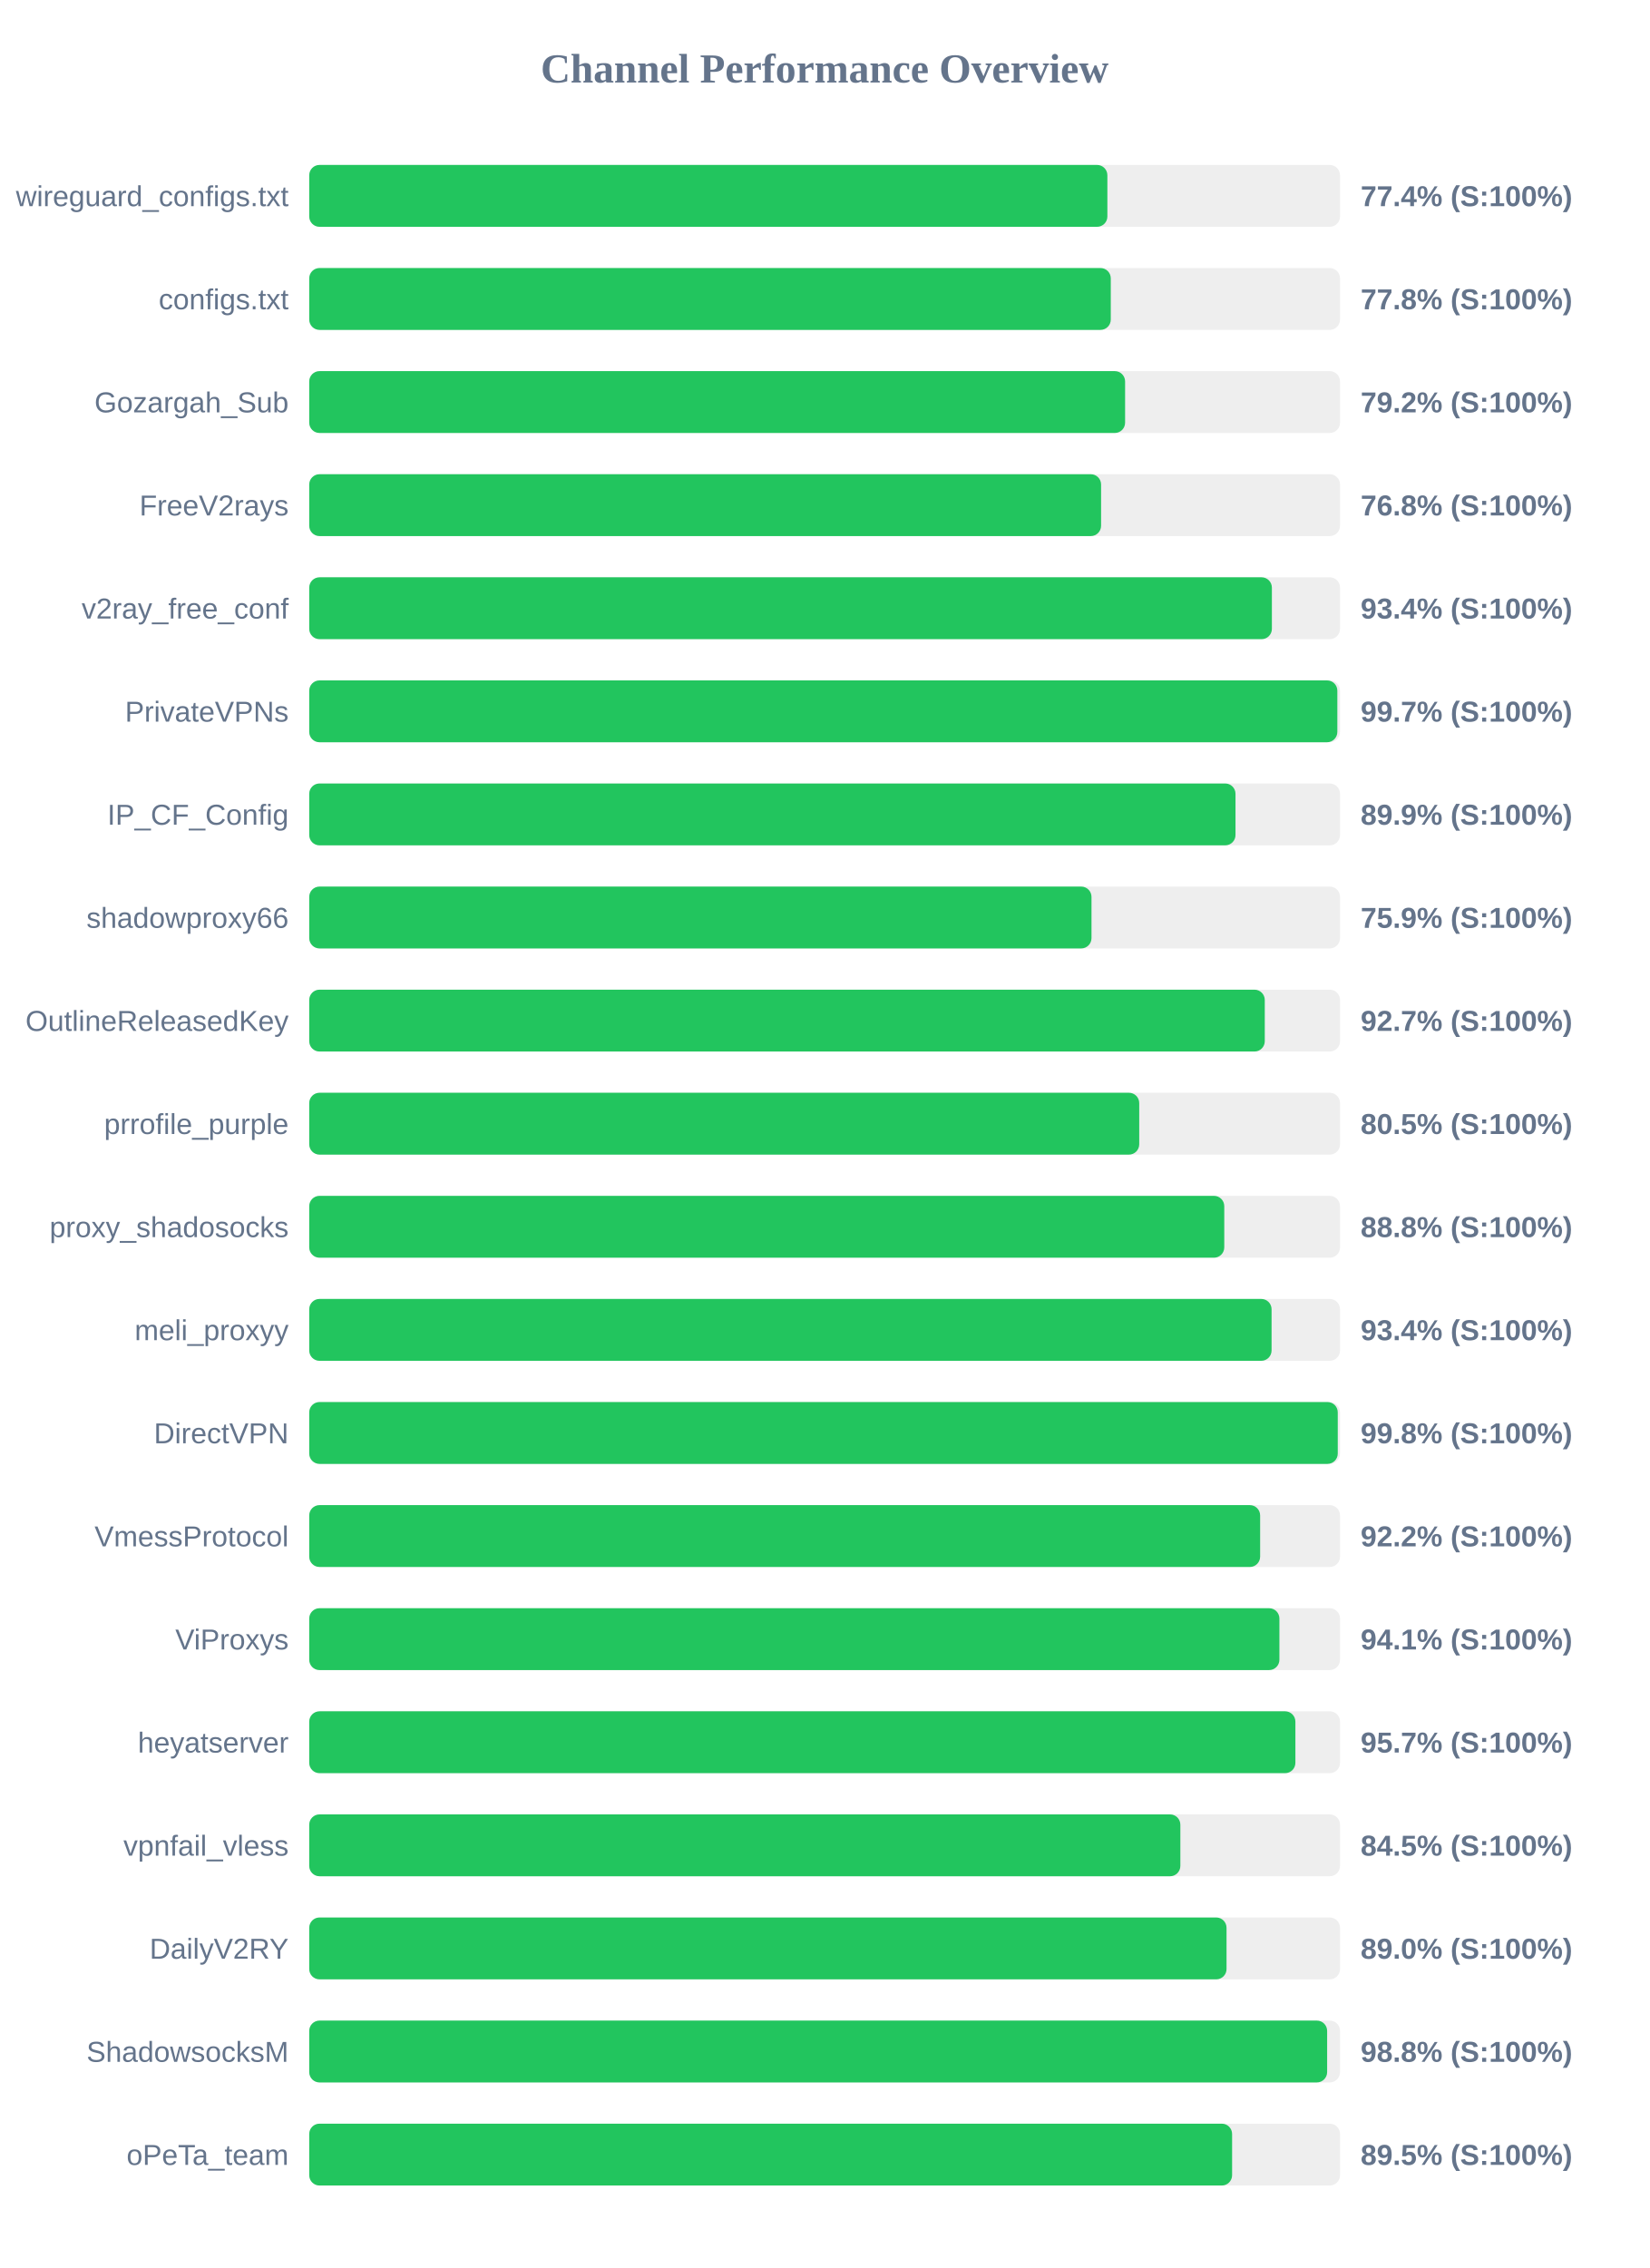
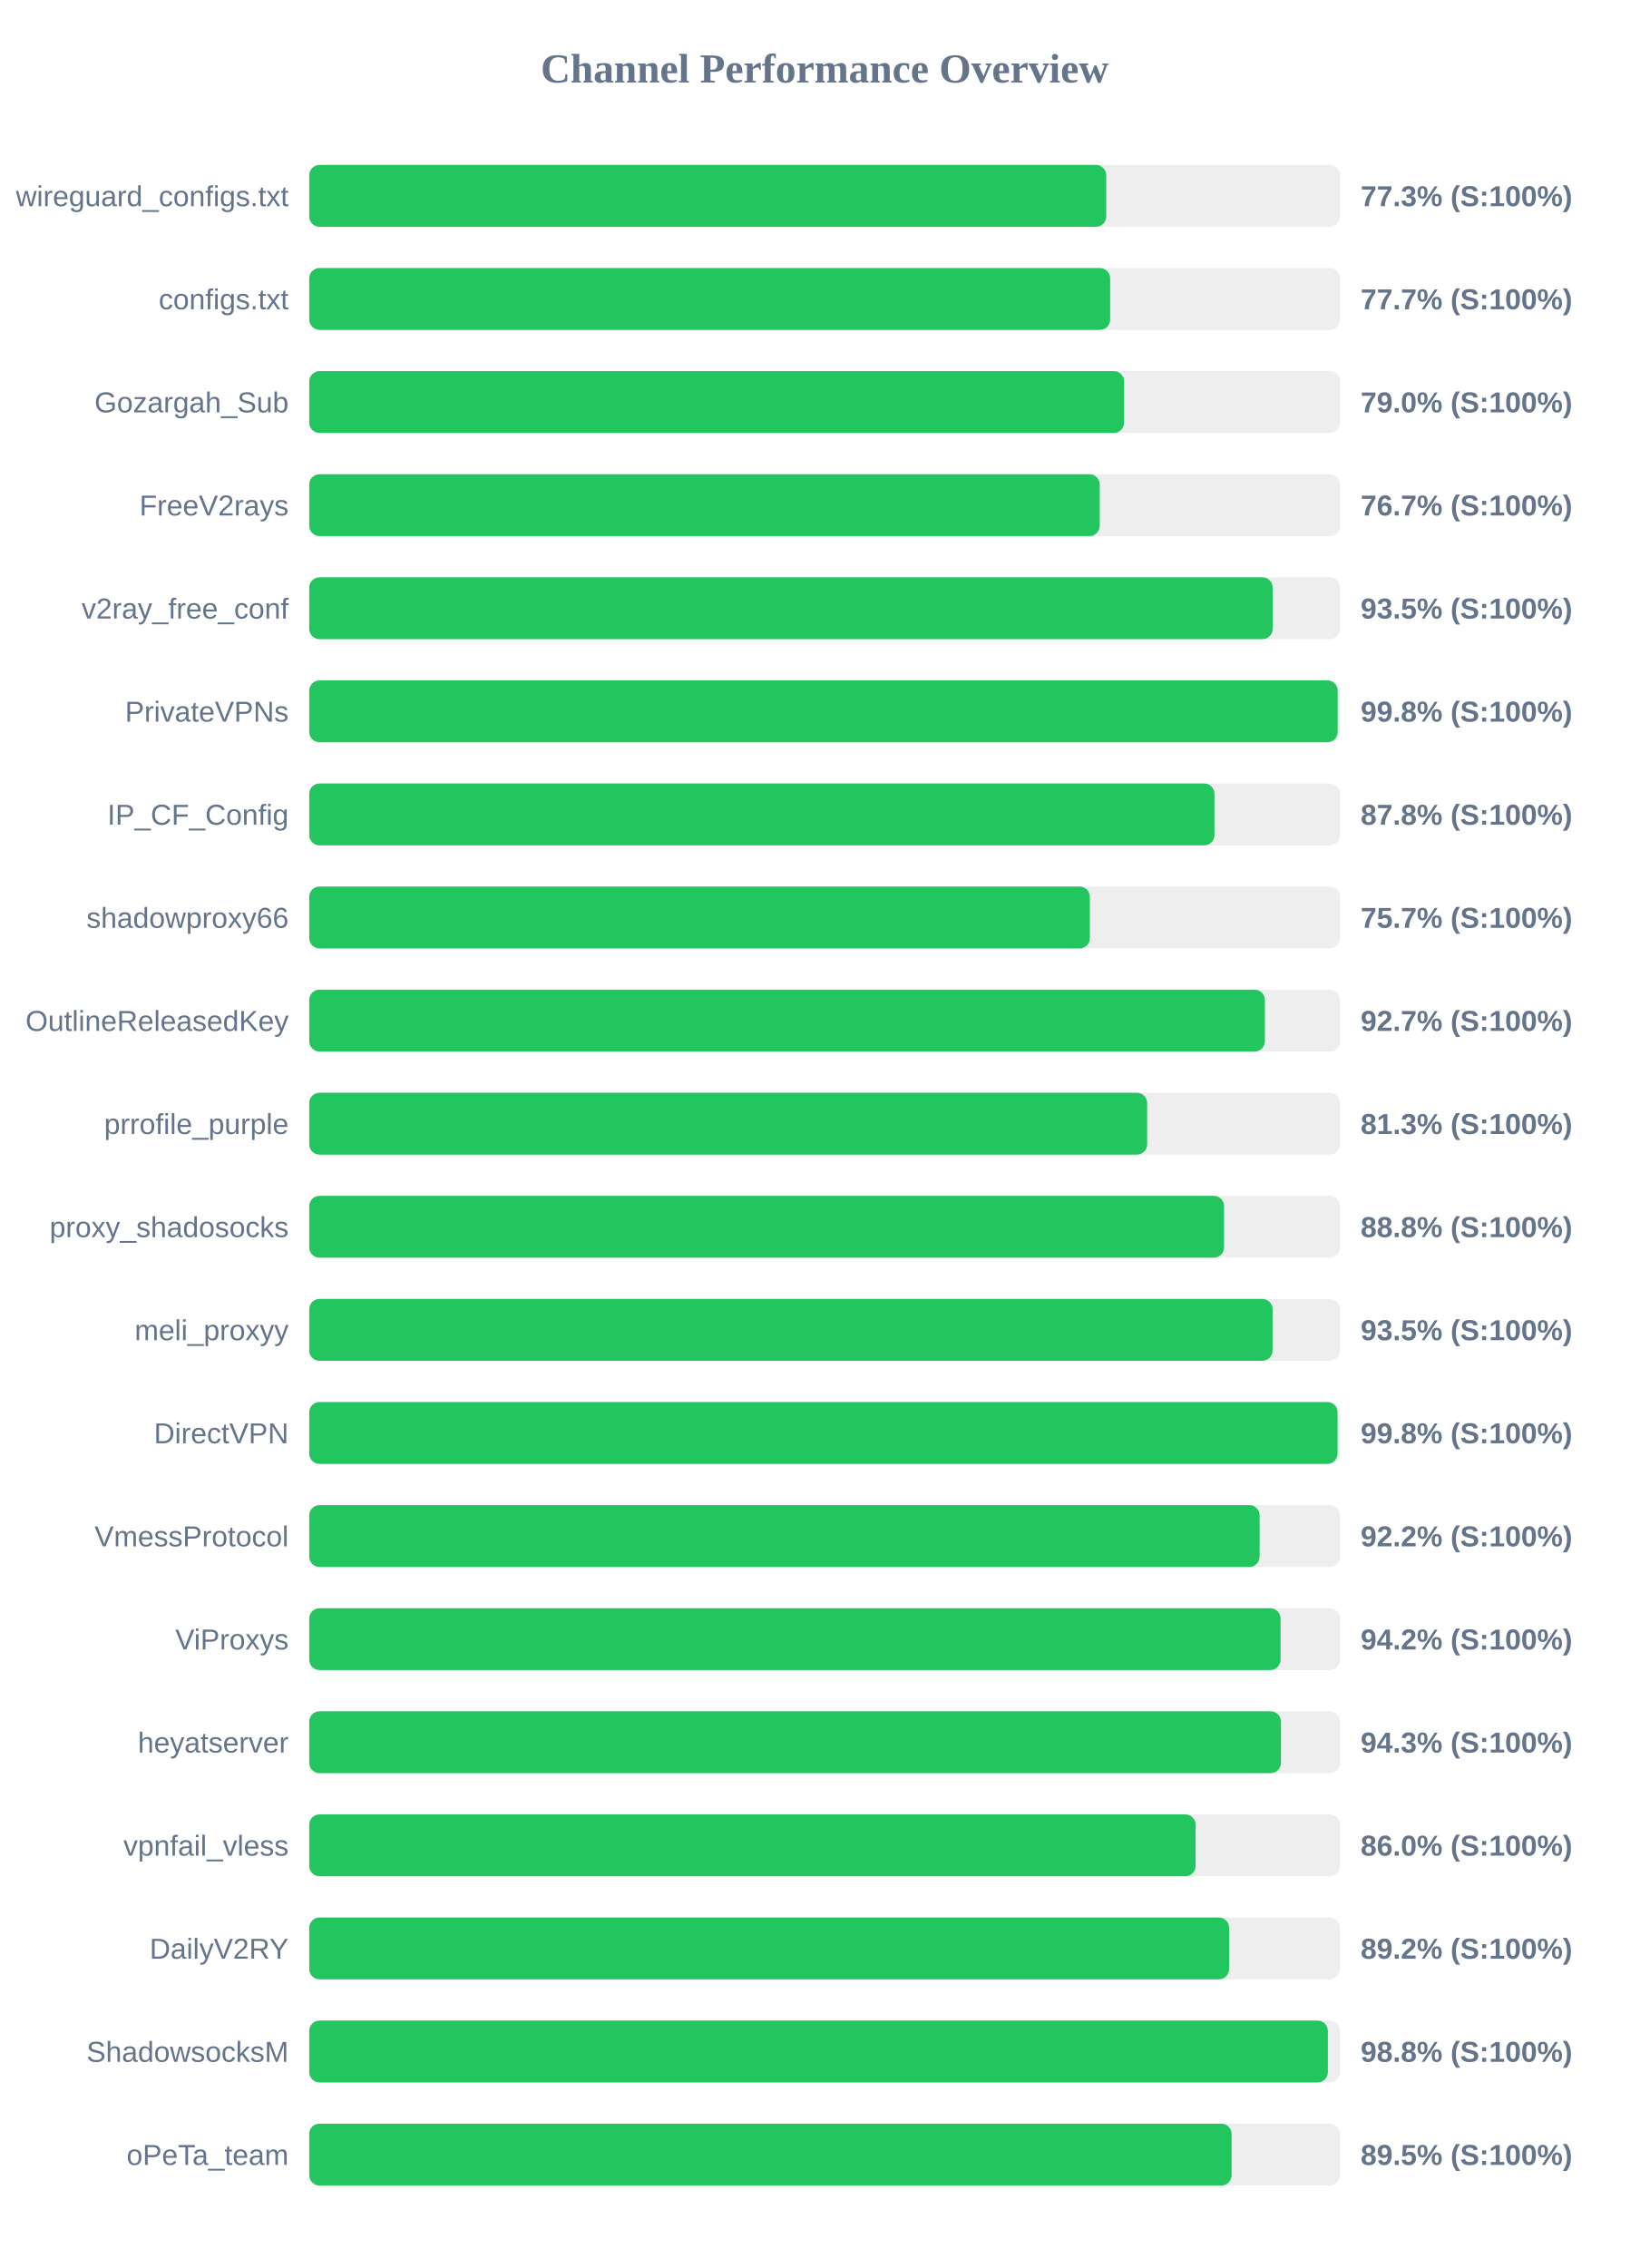
<svg xmlns="http://www.w3.org/2000/svg" width="800" height="1100" version="1.1">
  <style>
        .row { font: 14px Arial; fill: #64748b; }
        .score { font: bold 14px Arial; fill: #64748b; }
    </style>
  <text x="400" y="40" text-anchor="middle" font-size="20px" font-weight="bold" fill="#64748b">Channel Performance Overview</text>
  <rect x="150" y="80" width="500" height="30" fill="#eee" rx="5" />
-   <rect x="150" y="80" width="387.15" height="30" fill="#22c55e" rx="5" />
+   <rect x="150" y="80" width="386.6" height="30" fill="#22c55e" rx="5" />
  <text x="140" y="100" text-anchor="end" class="row">wireguard_configs.txt</text>
-   <text x="660" y="100" text-anchor="start" class="score">77.4% (S:100%)</text>
+   <text x="660" y="100" text-anchor="start" class="score">77.3% (S:100%)</text>
  <rect x="150" y="130" width="500" height="30" fill="#eee" rx="5" />
-   <rect x="150" y="130" width="388.8" height="30" fill="#22c55e" rx="5" />
+   <rect x="150" y="130" width="388.5" height="30" fill="#22c55e" rx="5" />
  <text x="140" y="150" text-anchor="end" class="row">configs.txt</text>
-   <text x="660" y="150" text-anchor="start" class="score">77.8% (S:100%)</text>
+   <text x="660" y="150" text-anchor="start" class="score">77.7% (S:100%)</text>
  <rect x="150" y="180" width="500" height="30" fill="#eee" rx="5" />
-   <rect x="150" y="180" width="395.75" height="30" fill="#22c55e" rx="5" />
+   <rect x="150" y="180" width="395.25" height="30" fill="#22c55e" rx="5" />
  <text x="140" y="200" text-anchor="end" class="row">Gozargah_Sub</text>
-   <text x="660" y="200" text-anchor="start" class="score">79.2% (S:100%)</text>
+   <text x="660" y="200" text-anchor="start" class="score">79.0% (S:100%)</text>
  <rect x="150" y="230" width="500" height="30" fill="#eee" rx="5" />
-   <rect x="150" y="230" width="384.1" height="30" fill="#22c55e" rx="5" />
+   <rect x="150" y="230" width="383.45" height="30" fill="#22c55e" rx="5" />
  <text x="140" y="250" text-anchor="end" class="row">FreeV2rays</text>
-   <text x="660" y="250" text-anchor="start" class="score">76.8% (S:100%)</text>
+   <text x="660" y="250" text-anchor="start" class="score">76.7% (S:100%)</text>
  <rect x="150" y="280" width="500" height="30" fill="#eee" rx="5" />
-   <rect x="150" y="280" width="466.95" height="30" fill="#22c55e" rx="5" />
+   <rect x="150" y="280" width="467.35" height="30" fill="#22c55e" rx="5" />
  <text x="140" y="300" text-anchor="end" class="row">v2ray_free_conf</text>
-   <text x="660" y="300" text-anchor="start" class="score">93.4% (S:100%)</text>
+   <text x="660" y="300" text-anchor="start" class="score">93.5% (S:100%)</text>
  <rect x="150" y="330" width="500" height="30" fill="#eee" rx="5" />
-   <rect x="150" y="330" width="498.7" height="30" fill="#22c55e" rx="5" />
+   <rect x="150" y="330" width="498.85" height="30" fill="#22c55e" rx="5" />
  <text x="140" y="350" text-anchor="end" class="row">PrivateVPNs</text>
-   <text x="660" y="350" text-anchor="start" class="score">99.7% (S:100%)</text>
+   <text x="660" y="350" text-anchor="start" class="score">99.8% (S:100%)</text>
  <rect x="150" y="380" width="500" height="30" fill="#eee" rx="5" />
-   <rect x="150" y="380" width="449.3" height="30" fill="#22c55e" rx="5" />
+   <rect x="150" y="380" width="439.1" height="30" fill="#22c55e" rx="5" />
  <text x="140" y="400" text-anchor="end" class="row">IP_CF_Config</text>
-   <text x="660" y="400" text-anchor="start" class="score">89.9% (S:100%)</text>
+   <text x="660" y="400" text-anchor="start" class="score">87.8% (S:100%)</text>
  <rect x="150" y="430" width="500" height="30" fill="#eee" rx="5" />
-   <rect x="150" y="430" width="379.45" height="30" fill="#22c55e" rx="5" />
+   <rect x="150" y="430" width="378.65" height="30" fill="#22c55e" rx="5" />
  <text x="140" y="450" text-anchor="end" class="row">shadowproxy66</text>
-   <text x="660" y="450" text-anchor="start" class="score">75.9% (S:100%)</text>
+   <text x="660" y="450" text-anchor="start" class="score">75.7% (S:100%)</text>
  <rect x="150" y="480" width="500" height="30" fill="#eee" rx="5" />
-   <rect x="150" y="480" width="463.5" height="30" fill="#22c55e" rx="5" />
+   <rect x="150" y="480" width="463.55" height="30" fill="#22c55e" rx="5" />
  <text x="140" y="500" text-anchor="end" class="row">OutlineReleasedKey</text>
  <text x="660" y="500" text-anchor="start" class="score">92.7% (S:100%)</text>
  <rect x="150" y="530" width="500" height="30" fill="#eee" rx="5" />
-   <rect x="150" y="530" width="402.6" height="30" fill="#22c55e" rx="5" />
+   <rect x="150" y="530" width="406.45" height="30" fill="#22c55e" rx="5" />
  <text x="140" y="550" text-anchor="end" class="row">prrofile_purple</text>
-   <text x="660" y="550" text-anchor="start" class="score">80.5% (S:100%)</text>
+   <text x="660" y="550" text-anchor="start" class="score">81.3% (S:100%)</text>
  <rect x="150" y="580" width="500" height="30" fill="#eee" rx="5" />
-   <rect x="150" y="580" width="443.85" height="30" fill="#22c55e" rx="5" />
+   <rect x="150" y="580" width="443.75" height="30" fill="#22c55e" rx="5" />
  <text x="140" y="600" text-anchor="end" class="row">proxy_shadosocks</text>
  <text x="660" y="600" text-anchor="start" class="score">88.8% (S:100%)</text>
  <rect x="150" y="630" width="500" height="30" fill="#eee" rx="5" />
-   <rect x="150" y="630" width="466.8" height="30" fill="#22c55e" rx="5" />
+   <rect x="150" y="630" width="467.3" height="30" fill="#22c55e" rx="5" />
  <text x="140" y="650" text-anchor="end" class="row">meli_proxyy</text>
-   <text x="660" y="650" text-anchor="start" class="score">93.4% (S:100%)</text>
+   <text x="660" y="650" text-anchor="start" class="score">93.5% (S:100%)</text>
  <rect x="150" y="680" width="500" height="30" fill="#eee" rx="5" />
-   <rect x="150" y="680" width="498.9" height="30" fill="#22c55e" rx="5" />
+   <rect x="150" y="680" width="498.8" height="30" fill="#22c55e" rx="5" />
  <text x="140" y="700" text-anchor="end" class="row">DirectVPN</text>
  <text x="660" y="700" text-anchor="start" class="score">99.8% (S:100%)</text>
  <rect x="150" y="730" width="500" height="30" fill="#eee" rx="5" />
-   <rect x="150" y="730" width="461.25" height="30" fill="#22c55e" rx="5" />
+   <rect x="150" y="730" width="461.0" height="30" fill="#22c55e" rx="5" />
  <text x="140" y="750" text-anchor="end" class="row">VmessProtocol</text>
  <text x="660" y="750" text-anchor="start" class="score">92.2% (S:100%)</text>
  <rect x="150" y="780" width="500" height="30" fill="#eee" rx="5" />
-   <rect x="150" y="780" width="470.6" height="30" fill="#22c55e" rx="5" />
+   <rect x="150" y="780" width="471.15" height="30" fill="#22c55e" rx="5" />
  <text x="140" y="800" text-anchor="end" class="row">ViProxys</text>
-   <text x="660" y="800" text-anchor="start" class="score">94.1% (S:100%)</text>
+   <text x="660" y="800" text-anchor="start" class="score">94.2% (S:100%)</text>
  <rect x="150" y="830" width="500" height="30" fill="#eee" rx="5" />
-   <rect x="150" y="830" width="478.35" height="30" fill="#22c55e" rx="5" />
+   <rect x="150" y="830" width="471.35" height="30" fill="#22c55e" rx="5" />
  <text x="140" y="850" text-anchor="end" class="row">heyatserver</text>
-   <text x="660" y="850" text-anchor="start" class="score">95.7% (S:100%)</text>
+   <text x="660" y="850" text-anchor="start" class="score">94.3% (S:100%)</text>
  <rect x="150" y="880" width="500" height="30" fill="#eee" rx="5" />
-   <rect x="150" y="880" width="422.55" height="30" fill="#22c55e" rx="5" />
+   <rect x="150" y="880" width="429.95" height="30" fill="#22c55e" rx="5" />
  <text x="140" y="900" text-anchor="end" class="row">vpnfail_vless</text>
-   <text x="660" y="900" text-anchor="start" class="score">84.5% (S:100%)</text>
+   <text x="660" y="900" text-anchor="start" class="score">86.0% (S:100%)</text>
  <rect x="150" y="930" width="500" height="30" fill="#eee" rx="5" />
-   <rect x="150" y="930" width="444.95" height="30" fill="#22c55e" rx="5" />
+   <rect x="150" y="930" width="446.2" height="30" fill="#22c55e" rx="5" />
  <text x="140" y="950" text-anchor="end" class="row">DailyV2RY</text>
-   <text x="660" y="950" text-anchor="start" class="score">89.0% (S:100%)</text>
+   <text x="660" y="950" text-anchor="start" class="score">89.2% (S:100%)</text>
  <rect x="150" y="980" width="500" height="30" fill="#eee" rx="5" />
-   <rect x="150" y="980" width="493.75" height="30" fill="#22c55e" rx="5" />
+   <rect x="150" y="980" width="494.1" height="30" fill="#22c55e" rx="5" />
  <text x="140" y="1000" text-anchor="end" class="row">ShadowsocksM</text>
  <text x="660" y="1000" text-anchor="start" class="score">98.8% (S:100%)</text>
  <rect x="150" y="1030" width="500" height="30" fill="#eee" rx="5" />
-   <rect x="150" y="1030" width="447.65" height="30" fill="#22c55e" rx="5" />
+   <rect x="150" y="1030" width="447.4" height="30" fill="#22c55e" rx="5" />
  <text x="140" y="1050" text-anchor="end" class="row">oPeTa_team</text>
  <text x="660" y="1050" text-anchor="start" class="score">89.5% (S:100%)</text>
</svg>
